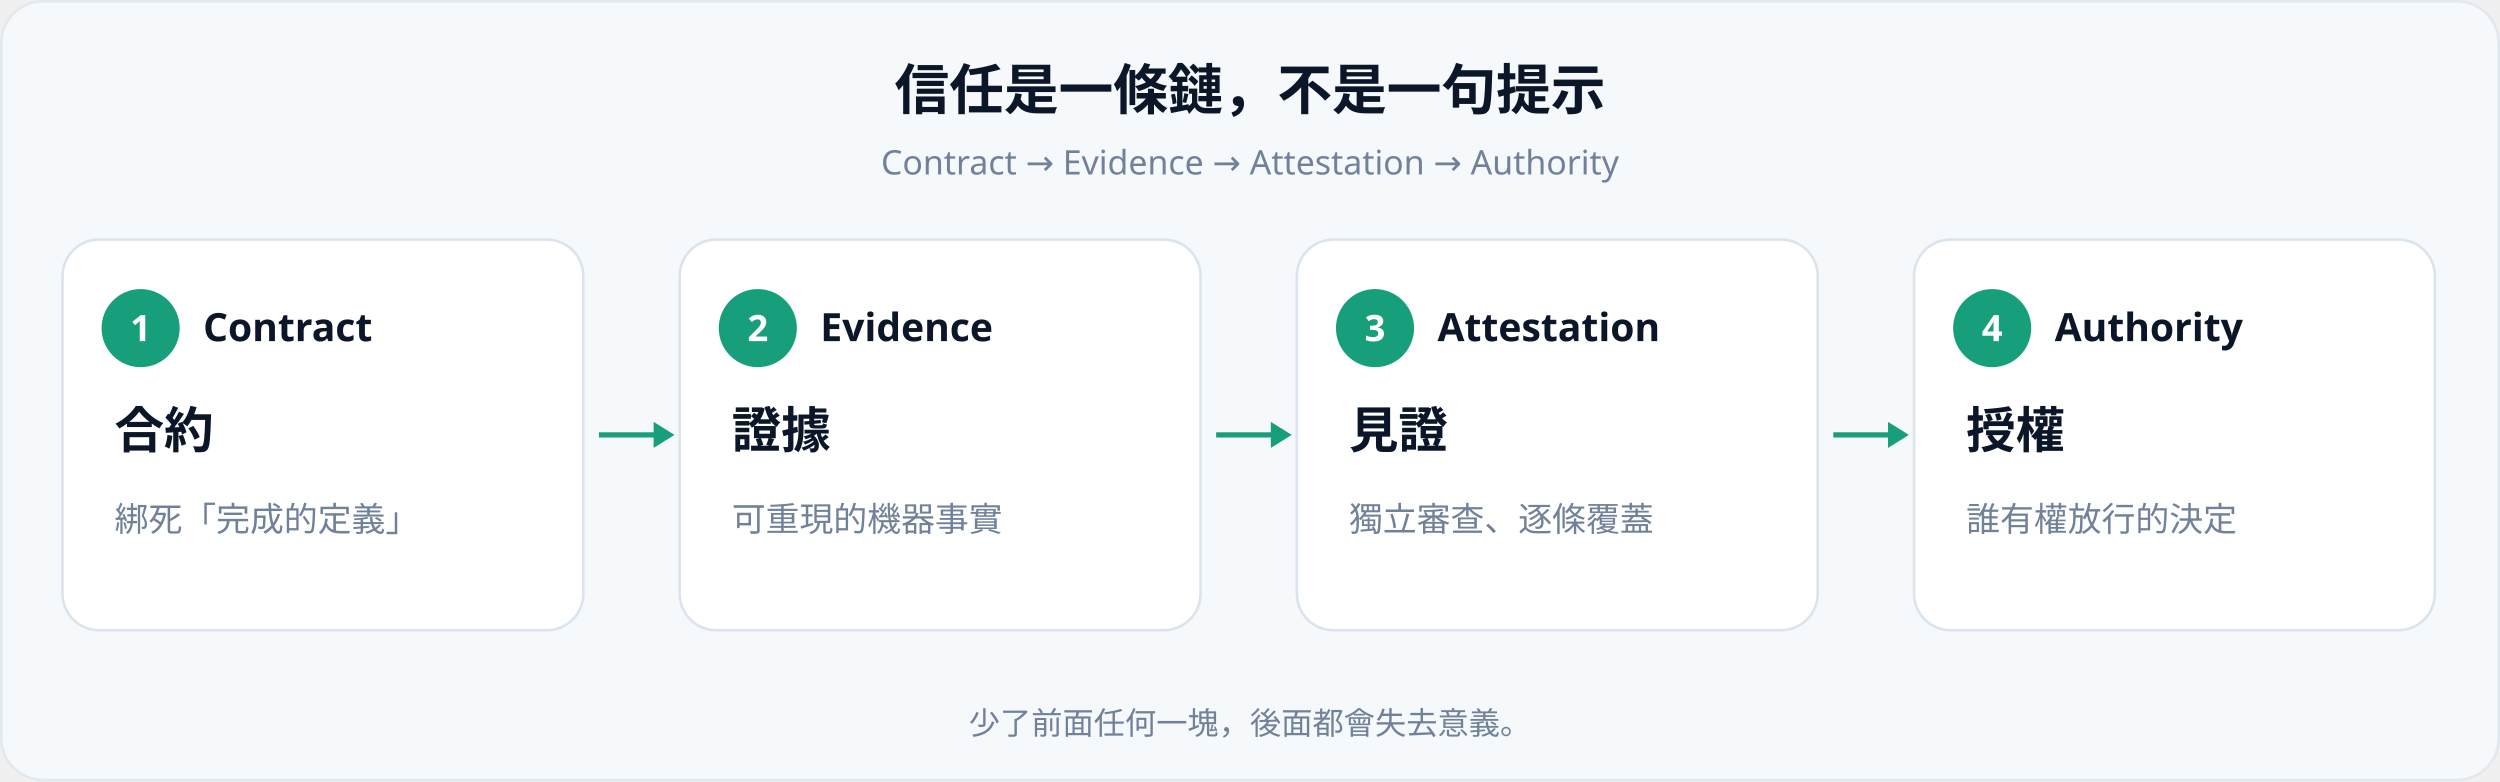
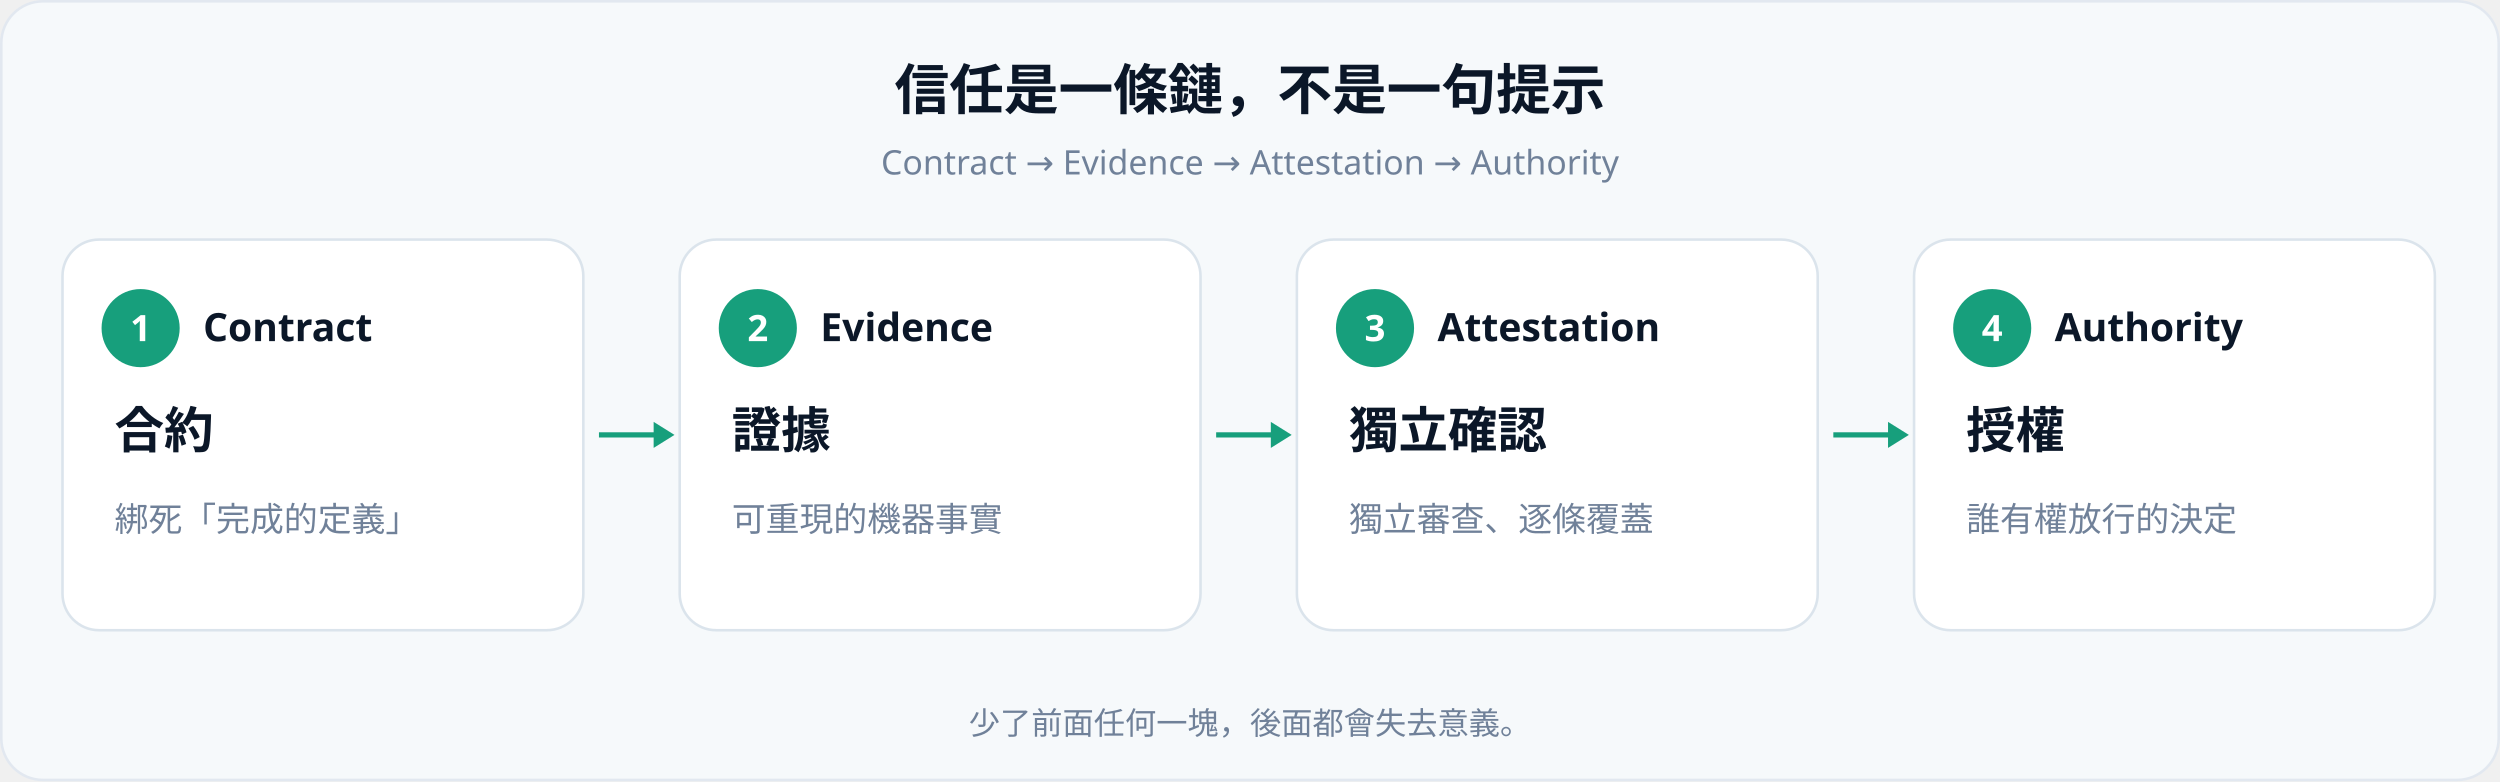
- <svg xmlns="http://www.w3.org/2000/svg" viewBox="0 0 960 300" role="img" aria-label="四支柱信任鏈：Contract 合約、Evidence 證據、Attestation 見證、Authority 授權，依序串成一條鏈">
+ <svg xmlns="http://www.w3.org/2000/svg" viewBox="0 0 960 300" role="img" aria-label="四支柱信任鏈：Contract 合約、Evidence 證據、Attestation 獨立確認、Authority 授權，依序串成一條鏈">
  <defs>
    <style>
      .bg{fill:#f6f9fb;stroke:#e2e8f0;}
      .card{fill:#ffffff;stroke:#dbe4ec;}
      .ink{fill:#0b1728;font-family:'Noto Sans TC','PingFang TC','Microsoft JhengHei',system-ui,sans-serif;}
      .muted{fill:#708199;font-family:'Noto Sans TC','PingFang TC','Microsoft JhengHei',system-ui,sans-serif;}
      .badge{fill:#179f7c;}
      .badgetxt{fill:#ffffff;font-family:'Noto Sans TC','PingFang TC','Microsoft JhengHei',system-ui,sans-serif;font-weight:700;}
      .en{fill:#0b1728;font-family:'Noto Sans TC','PingFang TC','Microsoft JhengHei',system-ui,sans-serif;font-weight:700;}
      .arrow{stroke:#179f7c;stroke-width:2;fill:none;}
      .head{fill:#179f7c;}
      .tag{fill:#a9b4c0;font-family:'Noto Sans TC','PingFang TC','Microsoft JhengHei',system-ui,sans-serif;}
    </style>
  </defs>
  <rect class="bg" x="0.5" y="0.5" width="959" height="299" rx="16" />
  <text class="ink" x="480" y="42" text-anchor="middle" font-size="21" font-weight="700">信任是一條鏈，不是一句提示</text>
  <text class="muted" x="480" y="67" text-anchor="middle" font-size="13">Contract → Evidence → Attestation → Authority</text>
  <g>
    <rect class="card" x="24" y="92" width="200" height="150" rx="14" />
    <circle class="badge" cx="54" cy="126" r="15" />
    <text class="badgetxt" x="54" y="131" text-anchor="middle" font-size="14">1</text>
    <text class="en" x="78" y="131" font-size="15">Contract</text>
    <text class="ink" x="44" y="172" font-size="19" font-weight="700">合約</text>
    <text class="muted" x="44" y="204" font-size="13">綁死「完成的定義」</text>
  </g>
  <g>
    <rect class="card" x="261" y="92" width="200" height="150" rx="14" />
    <circle class="badge" cx="291" cy="126" r="15" />
    <text class="badgetxt" x="291" y="131" text-anchor="middle" font-size="14">2</text>
    <text class="en" x="315" y="131" font-size="15">Evidence</text>
    <text class="ink" x="281" y="172" font-size="19" font-weight="700">證據</text>
    <text class="muted" x="281" y="204" font-size="13">可重現的機器事實</text>
  </g>
  <g>
    <rect class="card" x="498" y="92" width="200" height="150" rx="14" />
    <circle class="badge" cx="528" cy="126" r="15" />
    <text class="badgetxt" x="528" y="131" text-anchor="middle" font-size="14">3</text>
    <text class="en" x="552" y="131" font-size="15">Attestation</text>
-     <text class="ink" x="518" y="172" font-size="19" font-weight="700">見證</text>
+     <text class="ink" x="518" y="172" font-size="19" font-weight="700">獨立確認</text>
    <text class="muted" x="518" y="204" font-size="13">獨立審查、逐條覆蓋</text>
  </g>
  <g>
    <rect class="card" x="735" y="92" width="200" height="150" rx="14" />
    <circle class="badge" cx="765" cy="126" r="15" />
    <text class="badgetxt" x="765" y="131" text-anchor="middle" font-size="14">4</text>
    <text class="en" x="789" y="131" font-size="15">Authority</text>
    <text class="ink" x="755" y="172" font-size="19" font-weight="700">授權</text>
    <text class="muted" x="755" y="204" font-size="13">誰有權放行的決定</text>
  </g>
  <g>
    <line class="arrow" x1="230" y1="167" x2="253" y2="167" />
    <polygon class="head" points="259,167 251,162 251,172" />
    <line class="arrow" x1="467" y1="167" x2="490" y2="167" />
    <polygon class="head" points="496,167 488,162 488,172" />
    <line class="arrow" x1="704" y1="167" x2="727" y2="167" />
    <polygon class="head" points="733,167 725,162 725,172" />
  </g>
  <text class="muted" x="480" y="282" text-anchor="middle" font-size="12">少了前面任何一塊，後面都會失去意義。</text>
</svg>
